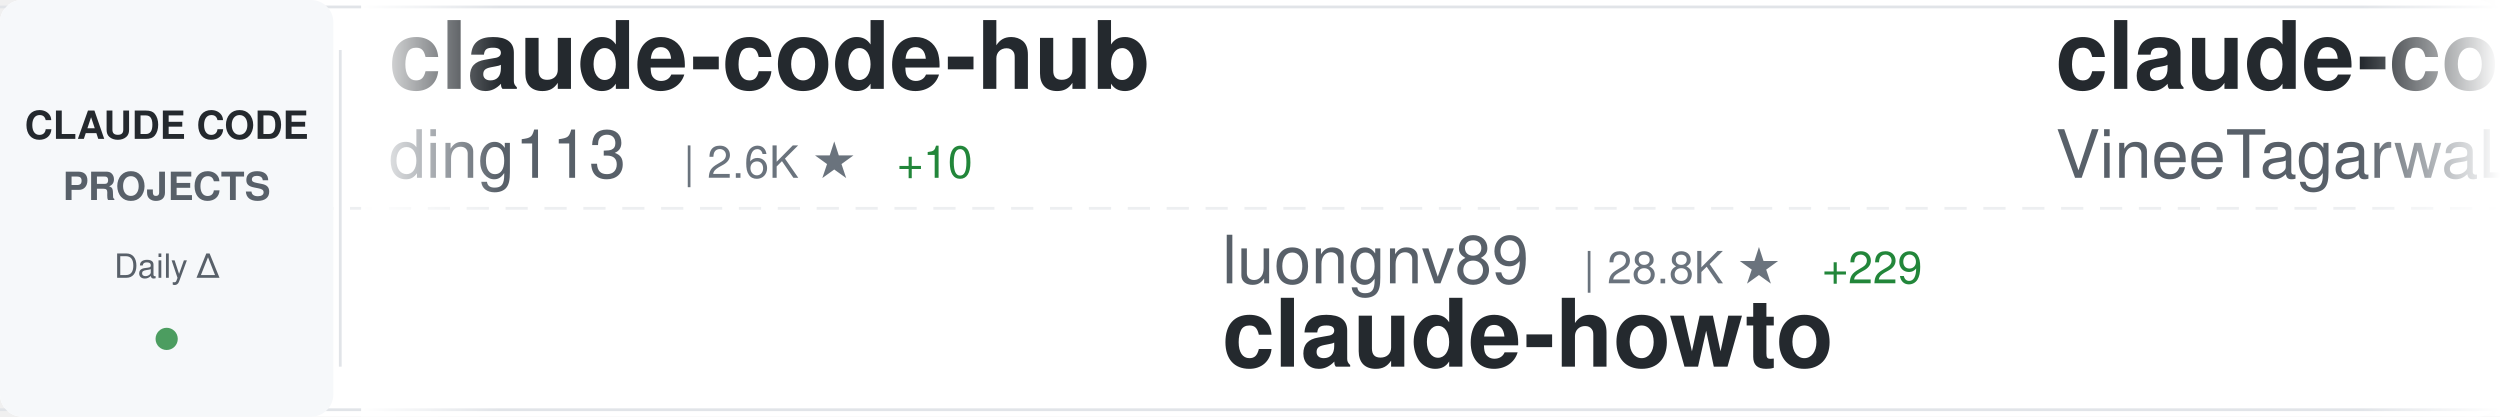
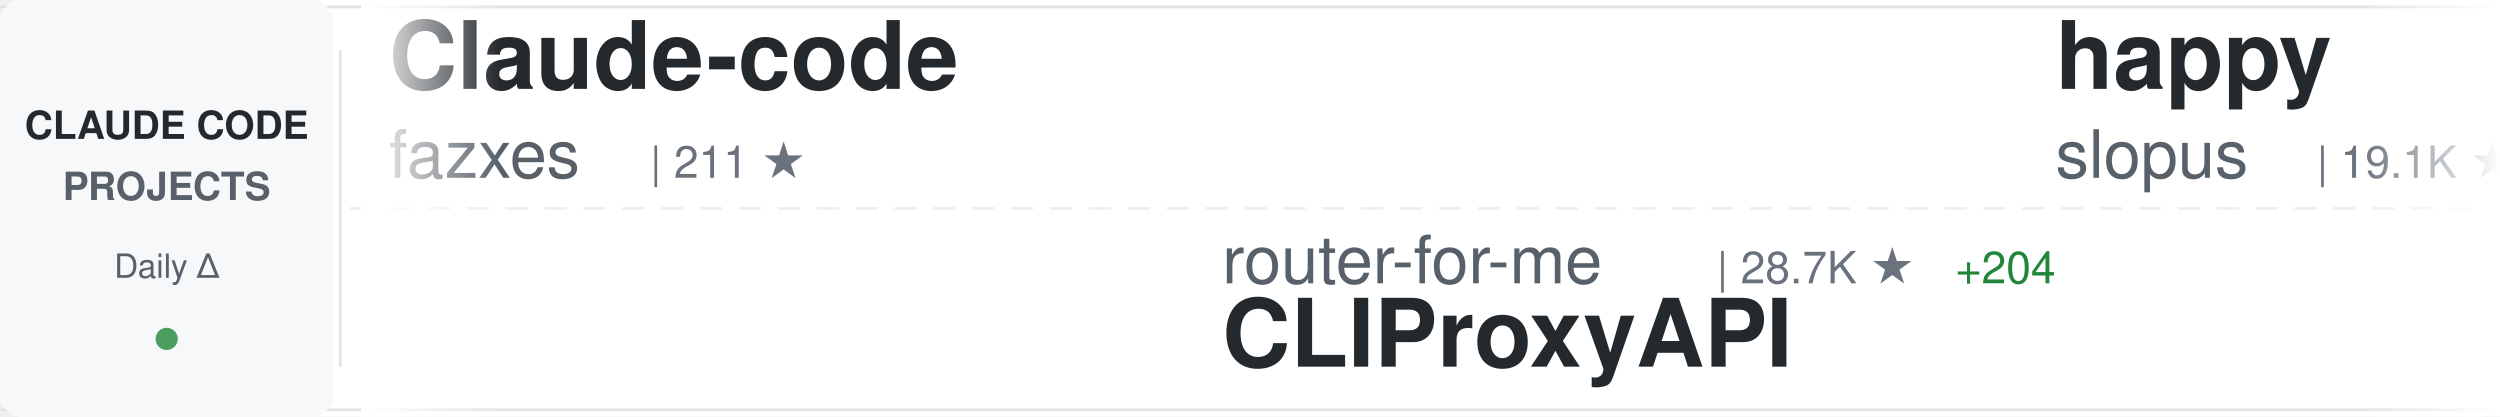
<svg xmlns="http://www.w3.org/2000/svg" width="900" height="150">
  <defs>
    <linearGradient id="awesomeLeftFade" x1="0%" y1="0%" x2="100%" y2="0%">
      <stop offset="0%" style="stop-color:#ffffff;stop-opacity:1" />
      <stop offset="100%" style="stop-color:#ffffff;stop-opacity:0" />
    </linearGradient>
    <linearGradient id="awesomeRightFade" x1="0%" y1="0%" x2="100%" y2="0%">
      <stop offset="0%" style="stop-color:#ffffff;stop-opacity:0" />
      <stop offset="100%" style="stop-color:#ffffff;stop-opacity:1" />
    </linearGradient>
  </defs>
  <rect width="900" height="150" fill="#ffffff" rx="8" />
  <rect x="0" y="2" width="900" height="1" fill="#e1e4e8" />
  <rect x="0" y="147" width="900" height="1" fill="#e1e4e8" />
  <line x1="0" y1="75" x2="900" y2="75" stroke="#e1e4e8" stroke-width="1" stroke-dasharray="8 6" opacity="0.6" />
  <rect x="0" y="0" width="120" height="150" fill="#f6f8fa" rx="8" />
  <text x="60" y="50" font-family="-apple-system, BlinkMacSystemFont, 'Segoe UI', Helvetica, Arial, sans-serif" font-size="14" font-weight="600" fill="#24292e" text-anchor="middle">CLAUDE CODE</text>
  <text x="60" y="72" font-family="-apple-system, BlinkMacSystemFont, 'Segoe UI', Helvetica, Arial, sans-serif" font-size="14" font-weight="600" fill="#586069" text-anchor="middle">PROJECTS</text>
  <text x="60" y="100" font-family="-apple-system, BlinkMacSystemFont, 'Segoe UI', Helvetica, Arial, sans-serif" font-size="12" font-weight="500" fill="#586069" text-anchor="middle">Daily Δ</text>
  <circle cx="60" cy="122" r="4" fill="#22863a" opacity="0.8" />
  <rect x="122" y="18" width="1" height="114" fill="#e1e4e8" />
  <clipPath id="awesomeTickerClip">
    <rect x="130" y="0" width="770" height="150" />
  </clipPath>
  <g clip-path="url(#awesomeTickerClip)">
    <g id="awesomeTickerItems">
      <animateTransform attributeName="transform" attributeType="XML" type="translate" from="0 0" to="-3000 0" dur="54s" repeatCount="indefinite" />
      <g transform="translate(0, 0)">
-         <text x="140" y="32" font-family="-apple-system, BlinkMacSystemFont, 'Segoe UI', Helvetica, Arial, sans-serif" font-size="34" font-weight="600" fill="#24292e">claude-code-hub</text>
-         <text x="140" y="64" font-family="-apple-system, BlinkMacSystemFont, 'Segoe UI', Helvetica, Arial, sans-serif" font-size="24" font-weight="400" fill="#586069">ding113</text>
-         <text x="246" y="64" font-family="-apple-system, BlinkMacSystemFont, 'Segoe UI', Helvetica, Arial, sans-serif" font-size="16" font-weight="500" fill="#6a737d">| 2.6K ★</text>
-         <text x="323" y="64" font-family="-apple-system, BlinkMacSystemFont, 'Segoe UI', Helvetica, Arial, sans-serif" font-size="16" font-weight="500" fill="#22863a"> +10</text>
+         <text x="140" y="32" font-family="-apple-system, BlinkMacSystemFont, 'Segoe UI', Helvetica, Arial, sans-serif" font-size="34" font-weight="600" fill="#24292e">Claude-code</text>
+         <text x="140" y="64" font-family="-apple-system, BlinkMacSystemFont, 'Segoe UI', Helvetica, Arial, sans-serif" font-size="24" font-weight="400" fill="#586069">fazxes</text>
+         <text x="234" y="64" font-family="-apple-system, BlinkMacSystemFont, 'Segoe UI', Helvetica, Arial, sans-serif" font-size="16" font-weight="500" fill="#6a737d">| 211 ★</text>
      </g>
      <g transform="translate(300, 0)">
-         <text x="140" y="102" font-family="-apple-system, BlinkMacSystemFont, 'Segoe UI', Helvetica, Arial, sans-serif" font-size="24" font-weight="400" fill="#586069">luongnv89</text>
-         <text x="270" y="102" font-family="-apple-system, BlinkMacSystemFont, 'Segoe UI', Helvetica, Arial, sans-serif" font-size="16" font-weight="500" fill="#6a737d">| 28.8K ★</text>
-         <text x="356" y="102" font-family="-apple-system, BlinkMacSystemFont, 'Segoe UI', Helvetica, Arial, sans-serif" font-size="16" font-weight="500" fill="#22863a"> +229</text>
-         <text x="140" y="132" font-family="-apple-system, BlinkMacSystemFont, 'Segoe UI', Helvetica, Arial, sans-serif" font-size="34" font-weight="600" fill="#24292e">claude-howto</text>
+         <text x="140" y="102" font-family="-apple-system, BlinkMacSystemFont, 'Segoe UI', Helvetica, Arial, sans-serif" font-size="24" font-weight="400" fill="#586069">router-for-me</text>
+         <text x="318" y="102" font-family="-apple-system, BlinkMacSystemFont, 'Segoe UI', Helvetica, Arial, sans-serif" font-size="16" font-weight="500" fill="#6a737d">| 28.7K ★</text>
+         <text x="404" y="102" font-family="-apple-system, BlinkMacSystemFont, 'Segoe UI', Helvetica, Arial, sans-serif" font-size="16" font-weight="500" fill="#22863a"> +204</text>
+         <text x="140" y="132" font-family="-apple-system, BlinkMacSystemFont, 'Segoe UI', Helvetica, Arial, sans-serif" font-size="34" font-weight="600" fill="#24292e">CLIProxyAPI</text>
      </g>
      <g transform="translate(600, 0)">
-         <text x="140" y="32" font-family="-apple-system, BlinkMacSystemFont, 'Segoe UI', Helvetica, Arial, sans-serif" font-size="34" font-weight="600" fill="#24292e">claude-code</text>
-         <text x="140" y="64" font-family="-apple-system, BlinkMacSystemFont, 'Segoe UI', Helvetica, Arial, sans-serif" font-size="24" font-weight="400" fill="#586069">VineeTagarwaL-code</text>
-         <text x="378" y="64" font-family="-apple-system, BlinkMacSystemFont, 'Segoe UI', Helvetica, Arial, sans-serif" font-size="16" font-weight="500" fill="#6a737d">| 273 ★</text>
+         <text x="140" y="32" font-family="-apple-system, BlinkMacSystemFont, 'Segoe UI', Helvetica, Arial, sans-serif" font-size="34" font-weight="600" fill="#24292e">happy</text>
+         <text x="140" y="64" font-family="-apple-system, BlinkMacSystemFont, 'Segoe UI', Helvetica, Arial, sans-serif" font-size="24" font-weight="400" fill="#586069">slopus</text>
+         <text x="234" y="64" font-family="-apple-system, BlinkMacSystemFont, 'Segoe UI', Helvetica, Arial, sans-serif" font-size="16" font-weight="500" fill="#6a737d">| 19.1K ★</text>
+         <text x="320" y="64" font-family="-apple-system, BlinkMacSystemFont, 'Segoe UI', Helvetica, Arial, sans-serif" font-size="16" font-weight="500" fill="#22863a"> +59</text>
      </g>
      <g transform="translate(900, 0)">
-         <text x="140" y="102" font-family="-apple-system, BlinkMacSystemFont, 'Segoe UI', Helvetica, Arial, sans-serif" font-size="24" font-weight="400" fill="#586069">alirezarezvani</text>
-         <text x="330" y="102" font-family="-apple-system, BlinkMacSystemFont, 'Segoe UI', Helvetica, Arial, sans-serif" font-size="16" font-weight="500" fill="#6a737d">| 12.7K ★</text>
-         <text x="416" y="102" font-family="-apple-system, BlinkMacSystemFont, 'Segoe UI', Helvetica, Arial, sans-serif" font-size="16" font-weight="500" fill="#22863a"> +111</text>
-         <text x="140" y="132" font-family="-apple-system, BlinkMacSystemFont, 'Segoe UI', Helvetica, Arial, sans-serif" font-size="34" font-weight="600" fill="#24292e">claude-skills</text>
+         <text x="140" y="102" font-family="-apple-system, BlinkMacSystemFont, 'Segoe UI', Helvetica, Arial, sans-serif" font-size="24" font-weight="400" fill="#586069">anthropics</text>
+         <text x="282" y="102" font-family="-apple-system, BlinkMacSystemFont, 'Segoe UI', Helvetica, Arial, sans-serif" font-size="16" font-weight="500" fill="#6a737d">| 17.8K ★</text>
+         <text x="368" y="102" font-family="-apple-system, BlinkMacSystemFont, 'Segoe UI', Helvetica, Arial, sans-serif" font-size="16" font-weight="500" fill="#22863a"> +73</text>
+         <text x="140" y="132" font-family="-apple-system, BlinkMacSystemFont, 'Segoe UI', Helvetica, Arial, sans-serif" font-size="34" font-weight="600" fill="#24292e">claude-plugins-official</text>
      </g>
      <g transform="translate(1200, 0)">
-         <text x="140" y="32" font-family="-apple-system, BlinkMacSystemFont, 'Segoe UI', Helvetica, Arial, sans-serif" font-size="34" font-weight="600" fill="#24292e">claude-code</text>
-         <text x="140" y="64" font-family="-apple-system, BlinkMacSystemFont, 'Segoe UI', Helvetica, Arial, sans-serif" font-size="24" font-weight="400" fill="#586069">anthropics</text>
-         <text x="282" y="64" font-family="-apple-system, BlinkMacSystemFont, 'Segoe UI', Helvetica, Arial, sans-serif" font-size="16" font-weight="500" fill="#6a737d">| 117.8K ★</text>
-         <text x="377" y="64" font-family="-apple-system, BlinkMacSystemFont, 'Segoe UI', Helvetica, Arial, sans-serif" font-size="16" font-weight="500" fill="#22863a"> +285</text>
+         <text x="140" y="32" font-family="-apple-system, BlinkMacSystemFont, 'Segoe UI', Helvetica, Arial, sans-serif" font-size="34" font-weight="600" fill="#24292e">claude-code-best-practic...</text>
+         <text x="140" y="64" font-family="-apple-system, BlinkMacSystemFont, 'Segoe UI', Helvetica, Arial, sans-serif" font-size="24" font-weight="400" fill="#586069">shanraisshan</text>
+         <text x="306" y="64" font-family="-apple-system, BlinkMacSystemFont, 'Segoe UI', Helvetica, Arial, sans-serif" font-size="16" font-weight="500" fill="#6a737d">| 48.0K ★</text>
+         <text x="392" y="64" font-family="-apple-system, BlinkMacSystemFont, 'Segoe UI', Helvetica, Arial, sans-serif" font-size="16" font-weight="500" fill="#22863a"> +165</text>
      </g>
      <g transform="translate(1500, 0)">
+         <text x="140" y="102" font-family="-apple-system, BlinkMacSystemFont, 'Segoe UI', Helvetica, Arial, sans-serif" font-size="24" font-weight="400" fill="#586069">ChinaSiro</text>
+         <text x="270" y="102" font-family="-apple-system, BlinkMacSystemFont, 'Segoe UI', Helvetica, Arial, sans-serif" font-size="16" font-weight="500" fill="#6a737d">| 9.0K ★</text>
+         <text x="347" y="102" font-family="-apple-system, BlinkMacSystemFont, 'Segoe UI', Helvetica, Arial, sans-serif" font-size="16" font-weight="500" fill="#22863a"> +11</text>
+         <text x="140" y="132" font-family="-apple-system, BlinkMacSystemFont, 'Segoe UI', Helvetica, Arial, sans-serif" font-size="34" font-weight="600" fill="#24292e">claude-code-sourcemap</text>
+       </g>
+       <g transform="translate(1800, 0)">
+         <text x="140" y="32" font-family="-apple-system, BlinkMacSystemFont, 'Segoe UI', Helvetica, Arial, sans-serif" font-size="34" font-weight="600" fill="#24292e">claude-code-pm-course</text>
+         <text x="140" y="64" font-family="-apple-system, BlinkMacSystemFont, 'Segoe UI', Helvetica, Arial, sans-serif" font-size="24" font-weight="400" fill="#586069">carlvellotti</text>
+         <text x="306" y="64" font-family="-apple-system, BlinkMacSystemFont, 'Segoe UI', Helvetica, Arial, sans-serif" font-size="16" font-weight="500" fill="#6a737d">| 1.9K ★</text>
+         <text x="383" y="64" font-family="-apple-system, BlinkMacSystemFont, 'Segoe UI', Helvetica, Arial, sans-serif" font-size="16" font-weight="500" fill="#22863a"> +2</text>
+       </g>
+       <g transform="translate(2100, 0)">
+         <text x="140" y="102" font-family="-apple-system, BlinkMacSystemFont, 'Segoe UI', Helvetica, Arial, sans-serif" font-size="24" font-weight="400" fill="#586069">Windy3f3f3f3f</text>
+         <text x="318" y="102" font-family="-apple-system, BlinkMacSystemFont, 'Segoe UI', Helvetica, Arial, sans-serif" font-size="16" font-weight="500" fill="#6a737d">| 2.0K ★</text>
+         <text x="395" y="102" font-family="-apple-system, BlinkMacSystemFont, 'Segoe UI', Helvetica, Arial, sans-serif" font-size="16" font-weight="500" fill="#22863a"> +5</text>
+         <text x="140" y="132" font-family="-apple-system, BlinkMacSystemFont, 'Segoe UI', Helvetica, Arial, sans-serif" font-size="34" font-weight="600" fill="#24292e">how-claude-code-works</text>
+       </g>
+       <g transform="translate(2400, 0)">
+         <text x="140" y="32" font-family="-apple-system, BlinkMacSystemFont, 'Segoe UI', Helvetica, Arial, sans-serif" font-size="34" font-weight="600" fill="#24292e">claude-code</text>
+         <text x="140" y="64" font-family="-apple-system, BlinkMacSystemFont, 'Segoe UI', Helvetica, Arial, sans-serif" font-size="24" font-weight="400" fill="#586069">T-Lab-CUHKSZ</text>
+         <text x="306" y="64" font-family="-apple-system, BlinkMacSystemFont, 'Segoe UI', Helvetica, Arial, sans-serif" font-size="16" font-weight="500" fill="#6a737d">| 292 ★</text>
+       </g>
+       <g transform="translate(2700, 0)">
+         <text x="140" y="102" font-family="-apple-system, BlinkMacSystemFont, 'Segoe UI', Helvetica, Arial, sans-serif" font-size="24" font-weight="400" fill="#586069">VineeTagarwaL-code</text>
+         <text x="378" y="102" font-family="-apple-system, BlinkMacSystemFont, 'Segoe UI', Helvetica, Arial, sans-serif" font-size="16" font-weight="500" fill="#6a737d">| 273 ★</text>
+         <text x="140" y="132" font-family="-apple-system, BlinkMacSystemFont, 'Segoe UI', Helvetica, Arial, sans-serif" font-size="34" font-weight="600" fill="#24292e">claude-code</text>
+       </g>
+       <g transform="translate(3000, 0)">
+         <text x="140" y="32" font-family="-apple-system, BlinkMacSystemFont, 'Segoe UI', Helvetica, Arial, sans-serif" font-size="34" font-weight="600" fill="#24292e">Claude-code</text>
+         <text x="140" y="64" font-family="-apple-system, BlinkMacSystemFont, 'Segoe UI', Helvetica, Arial, sans-serif" font-size="24" font-weight="400" fill="#586069">fazxes</text>
+         <text x="234" y="64" font-family="-apple-system, BlinkMacSystemFont, 'Segoe UI', Helvetica, Arial, sans-serif" font-size="16" font-weight="500" fill="#6a737d">| 211 ★</text>
+       </g>
+       <g transform="translate(3300, 0)">
        <text x="140" y="102" font-family="-apple-system, BlinkMacSystemFont, 'Segoe UI', Helvetica, Arial, sans-serif" font-size="24" font-weight="400" fill="#586069">router-for-me</text>
        <text x="318" y="102" font-family="-apple-system, BlinkMacSystemFont, 'Segoe UI', Helvetica, Arial, sans-serif" font-size="16" font-weight="500" fill="#6a737d">| 28.7K ★</text>
-         <text x="404" y="102" font-family="-apple-system, BlinkMacSystemFont, 'Segoe UI', Helvetica, Arial, sans-serif" font-size="16" font-weight="500" fill="#22863a"> +213</text>
+         <text x="404" y="102" font-family="-apple-system, BlinkMacSystemFont, 'Segoe UI', Helvetica, Arial, sans-serif" font-size="16" font-weight="500" fill="#22863a"> +204</text>
        <text x="140" y="132" font-family="-apple-system, BlinkMacSystemFont, 'Segoe UI', Helvetica, Arial, sans-serif" font-size="34" font-weight="600" fill="#24292e">CLIProxyAPI</text>
      </g>
-       <g transform="translate(1800, 0)">
-         <text x="140" y="32" font-family="-apple-system, BlinkMacSystemFont, 'Segoe UI', Helvetica, Arial, sans-serif" font-size="34" font-weight="600" fill="#24292e">nanoclaw</text>
-         <text x="140" y="64" font-family="-apple-system, BlinkMacSystemFont, 'Segoe UI', Helvetica, Arial, sans-serif" font-size="24" font-weight="400" fill="#586069">qwibitai</text>
-         <text x="258" y="64" font-family="-apple-system, BlinkMacSystemFont, 'Segoe UI', Helvetica, Arial, sans-serif" font-size="16" font-weight="500" fill="#6a737d">| 28.0K ★</text>
-         <text x="344" y="64" font-family="-apple-system, BlinkMacSystemFont, 'Segoe UI', Helvetica, Arial, sans-serif" font-size="16" font-weight="500" fill="#22863a"> +105</text>
-       </g>
-       <g transform="translate(2100, 0)">
-         <text x="140" y="102" font-family="-apple-system, BlinkMacSystemFont, 'Segoe UI', Helvetica, Arial, sans-serif" font-size="24" font-weight="400" fill="#586069">musistudio</text>
-         <text x="282" y="102" font-family="-apple-system, BlinkMacSystemFont, 'Segoe UI', Helvetica, Arial, sans-serif" font-size="16" font-weight="500" fill="#6a737d">| 32.9K ★</text>
-         <text x="368" y="102" font-family="-apple-system, BlinkMacSystemFont, 'Segoe UI', Helvetica, Arial, sans-serif" font-size="16" font-weight="500" fill="#22863a"> +62</text>
-         <text x="140" y="132" font-family="-apple-system, BlinkMacSystemFont, 'Segoe UI', Helvetica, Arial, sans-serif" font-size="34" font-weight="600" fill="#24292e">claude-code-router</text>
-       </g>
-       <g transform="translate(2400, 0)">
-         <text x="140" y="32" font-family="-apple-system, BlinkMacSystemFont, 'Segoe UI', Helvetica, Arial, sans-serif" font-size="34" font-weight="600" fill="#24292e">awesome-claude-code-suba...</text>
-         <text x="140" y="64" font-family="-apple-system, BlinkMacSystemFont, 'Segoe UI', Helvetica, Arial, sans-serif" font-size="24" font-weight="400" fill="#586069">VoltAgent</text>
-         <text x="270" y="64" font-family="-apple-system, BlinkMacSystemFont, 'Segoe UI', Helvetica, Arial, sans-serif" font-size="16" font-weight="500" fill="#6a737d">| 18.3K ★</text>
-         <text x="356" y="64" font-family="-apple-system, BlinkMacSystemFont, 'Segoe UI', Helvetica, Arial, sans-serif" font-size="16" font-weight="500" fill="#22863a"> +105</text>
-       </g>
-       <g transform="translate(2700, 0)">
-         <text x="140" y="102" font-family="-apple-system, BlinkMacSystemFont, 'Segoe UI', Helvetica, Arial, sans-serif" font-size="24" font-weight="400" fill="#586069">Donchitos</text>
-         <text x="270" y="102" font-family="-apple-system, BlinkMacSystemFont, 'Segoe UI', Helvetica, Arial, sans-serif" font-size="16" font-weight="500" fill="#6a737d">| 16.1K ★</text>
-         <text x="356" y="102" font-family="-apple-system, BlinkMacSystemFont, 'Segoe UI', Helvetica, Arial, sans-serif" font-size="16" font-weight="500" fill="#22863a"> +137</text>
-         <text x="140" y="132" font-family="-apple-system, BlinkMacSystemFont, 'Segoe UI', Helvetica, Arial, sans-serif" font-size="34" font-weight="600" fill="#24292e">Claude-Code-Game-Studios</text>
-       </g>
-       <g transform="translate(3000, 0)">
-         <text x="140" y="32" font-family="-apple-system, BlinkMacSystemFont, 'Segoe UI', Helvetica, Arial, sans-serif" font-size="34" font-weight="600" fill="#24292e">claude-code-hub</text>
-         <text x="140" y="64" font-family="-apple-system, BlinkMacSystemFont, 'Segoe UI', Helvetica, Arial, sans-serif" font-size="24" font-weight="400" fill="#586069">ding113</text>
-         <text x="246" y="64" font-family="-apple-system, BlinkMacSystemFont, 'Segoe UI', Helvetica, Arial, sans-serif" font-size="16" font-weight="500" fill="#6a737d">| 2.6K ★</text>
-         <text x="323" y="64" font-family="-apple-system, BlinkMacSystemFont, 'Segoe UI', Helvetica, Arial, sans-serif" font-size="16" font-weight="500" fill="#22863a"> +10</text>
-       </g>
-       <g transform="translate(3300, 0)">
-         <text x="140" y="102" font-family="-apple-system, BlinkMacSystemFont, 'Segoe UI', Helvetica, Arial, sans-serif" font-size="24" font-weight="400" fill="#586069">luongnv89</text>
-         <text x="270" y="102" font-family="-apple-system, BlinkMacSystemFont, 'Segoe UI', Helvetica, Arial, sans-serif" font-size="16" font-weight="500" fill="#6a737d">| 28.8K ★</text>
-         <text x="356" y="102" font-family="-apple-system, BlinkMacSystemFont, 'Segoe UI', Helvetica, Arial, sans-serif" font-size="16" font-weight="500" fill="#22863a"> +229</text>
-         <text x="140" y="132" font-family="-apple-system, BlinkMacSystemFont, 'Segoe UI', Helvetica, Arial, sans-serif" font-size="34" font-weight="600" fill="#24292e">claude-howto</text>
-       </g>
      <g transform="translate(3600, 0)">
-         <text x="140" y="32" font-family="-apple-system, BlinkMacSystemFont, 'Segoe UI', Helvetica, Arial, sans-serif" font-size="34" font-weight="600" fill="#24292e">claude-code</text>
-         <text x="140" y="64" font-family="-apple-system, BlinkMacSystemFont, 'Segoe UI', Helvetica, Arial, sans-serif" font-size="24" font-weight="400" fill="#586069">VineeTagarwaL-code</text>
-         <text x="378" y="64" font-family="-apple-system, BlinkMacSystemFont, 'Segoe UI', Helvetica, Arial, sans-serif" font-size="16" font-weight="500" fill="#6a737d">| 273 ★</text>
+         <text x="140" y="32" font-family="-apple-system, BlinkMacSystemFont, 'Segoe UI', Helvetica, Arial, sans-serif" font-size="34" font-weight="600" fill="#24292e">happy</text>
+         <text x="140" y="64" font-family="-apple-system, BlinkMacSystemFont, 'Segoe UI', Helvetica, Arial, sans-serif" font-size="24" font-weight="400" fill="#586069">slopus</text>
+         <text x="234" y="64" font-family="-apple-system, BlinkMacSystemFont, 'Segoe UI', Helvetica, Arial, sans-serif" font-size="16" font-weight="500" fill="#6a737d">| 19.1K ★</text>
+         <text x="320" y="64" font-family="-apple-system, BlinkMacSystemFont, 'Segoe UI', Helvetica, Arial, sans-serif" font-size="16" font-weight="500" fill="#22863a"> +59</text>
      </g>
      <g transform="translate(3900, 0)">
-         <text x="140" y="102" font-family="-apple-system, BlinkMacSystemFont, 'Segoe UI', Helvetica, Arial, sans-serif" font-size="24" font-weight="400" fill="#586069">alirezarezvani</text>
-         <text x="330" y="102" font-family="-apple-system, BlinkMacSystemFont, 'Segoe UI', Helvetica, Arial, sans-serif" font-size="16" font-weight="500" fill="#6a737d">| 12.7K ★</text>
-         <text x="416" y="102" font-family="-apple-system, BlinkMacSystemFont, 'Segoe UI', Helvetica, Arial, sans-serif" font-size="16" font-weight="500" fill="#22863a"> +111</text>
-         <text x="140" y="132" font-family="-apple-system, BlinkMacSystemFont, 'Segoe UI', Helvetica, Arial, sans-serif" font-size="34" font-weight="600" fill="#24292e">claude-skills</text>
+         <text x="140" y="102" font-family="-apple-system, BlinkMacSystemFont, 'Segoe UI', Helvetica, Arial, sans-serif" font-size="24" font-weight="400" fill="#586069">anthropics</text>
+         <text x="282" y="102" font-family="-apple-system, BlinkMacSystemFont, 'Segoe UI', Helvetica, Arial, sans-serif" font-size="16" font-weight="500" fill="#6a737d">| 17.8K ★</text>
+         <text x="368" y="102" font-family="-apple-system, BlinkMacSystemFont, 'Segoe UI', Helvetica, Arial, sans-serif" font-size="16" font-weight="500" fill="#22863a"> +73</text>
+         <text x="140" y="132" font-family="-apple-system, BlinkMacSystemFont, 'Segoe UI', Helvetica, Arial, sans-serif" font-size="34" font-weight="600" fill="#24292e">claude-plugins-official</text>
      </g>
    </g>
  </g>
  <rect x="130" y="0" width="50" height="150" fill="url(#awesomeLeftFade)" />
  <rect x="850" y="0" width="50" height="150" fill="url(#awesomeRightFade)" />
</svg>
